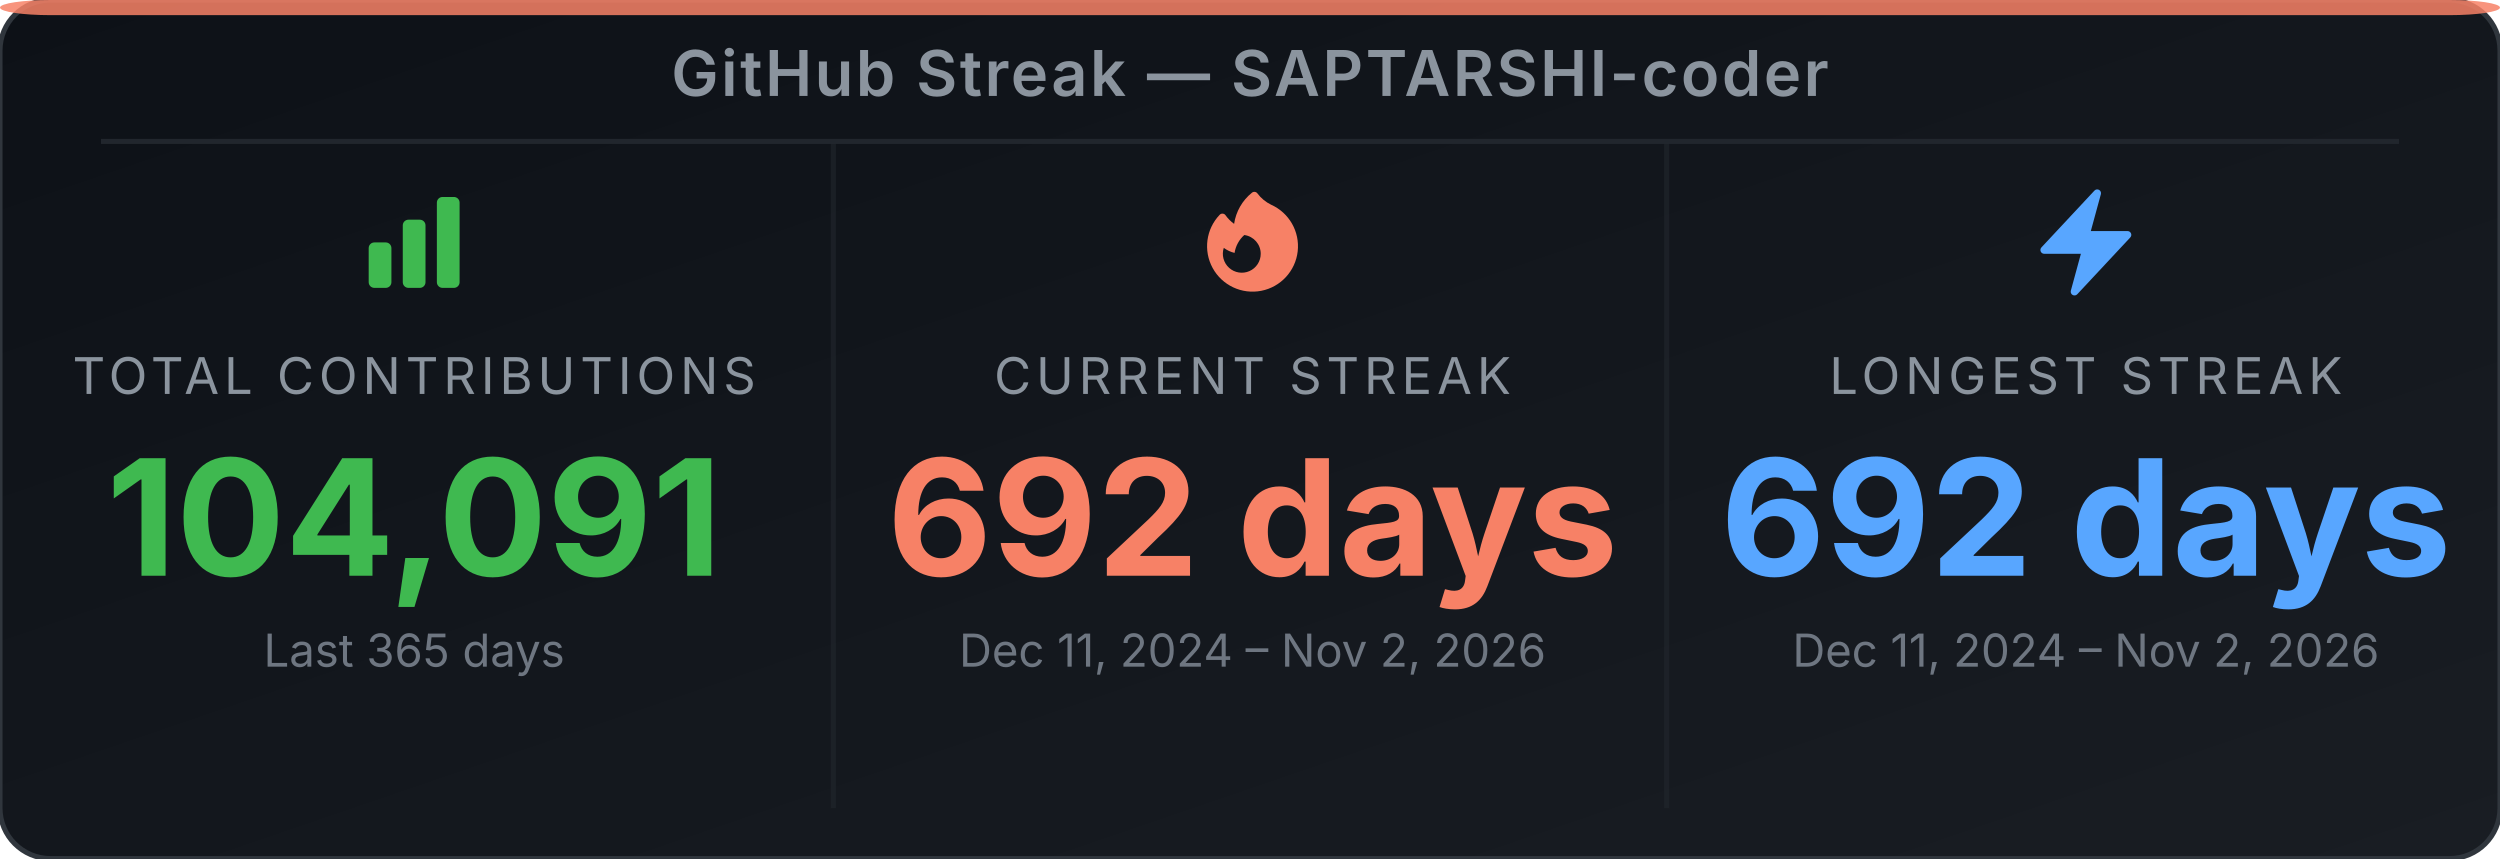
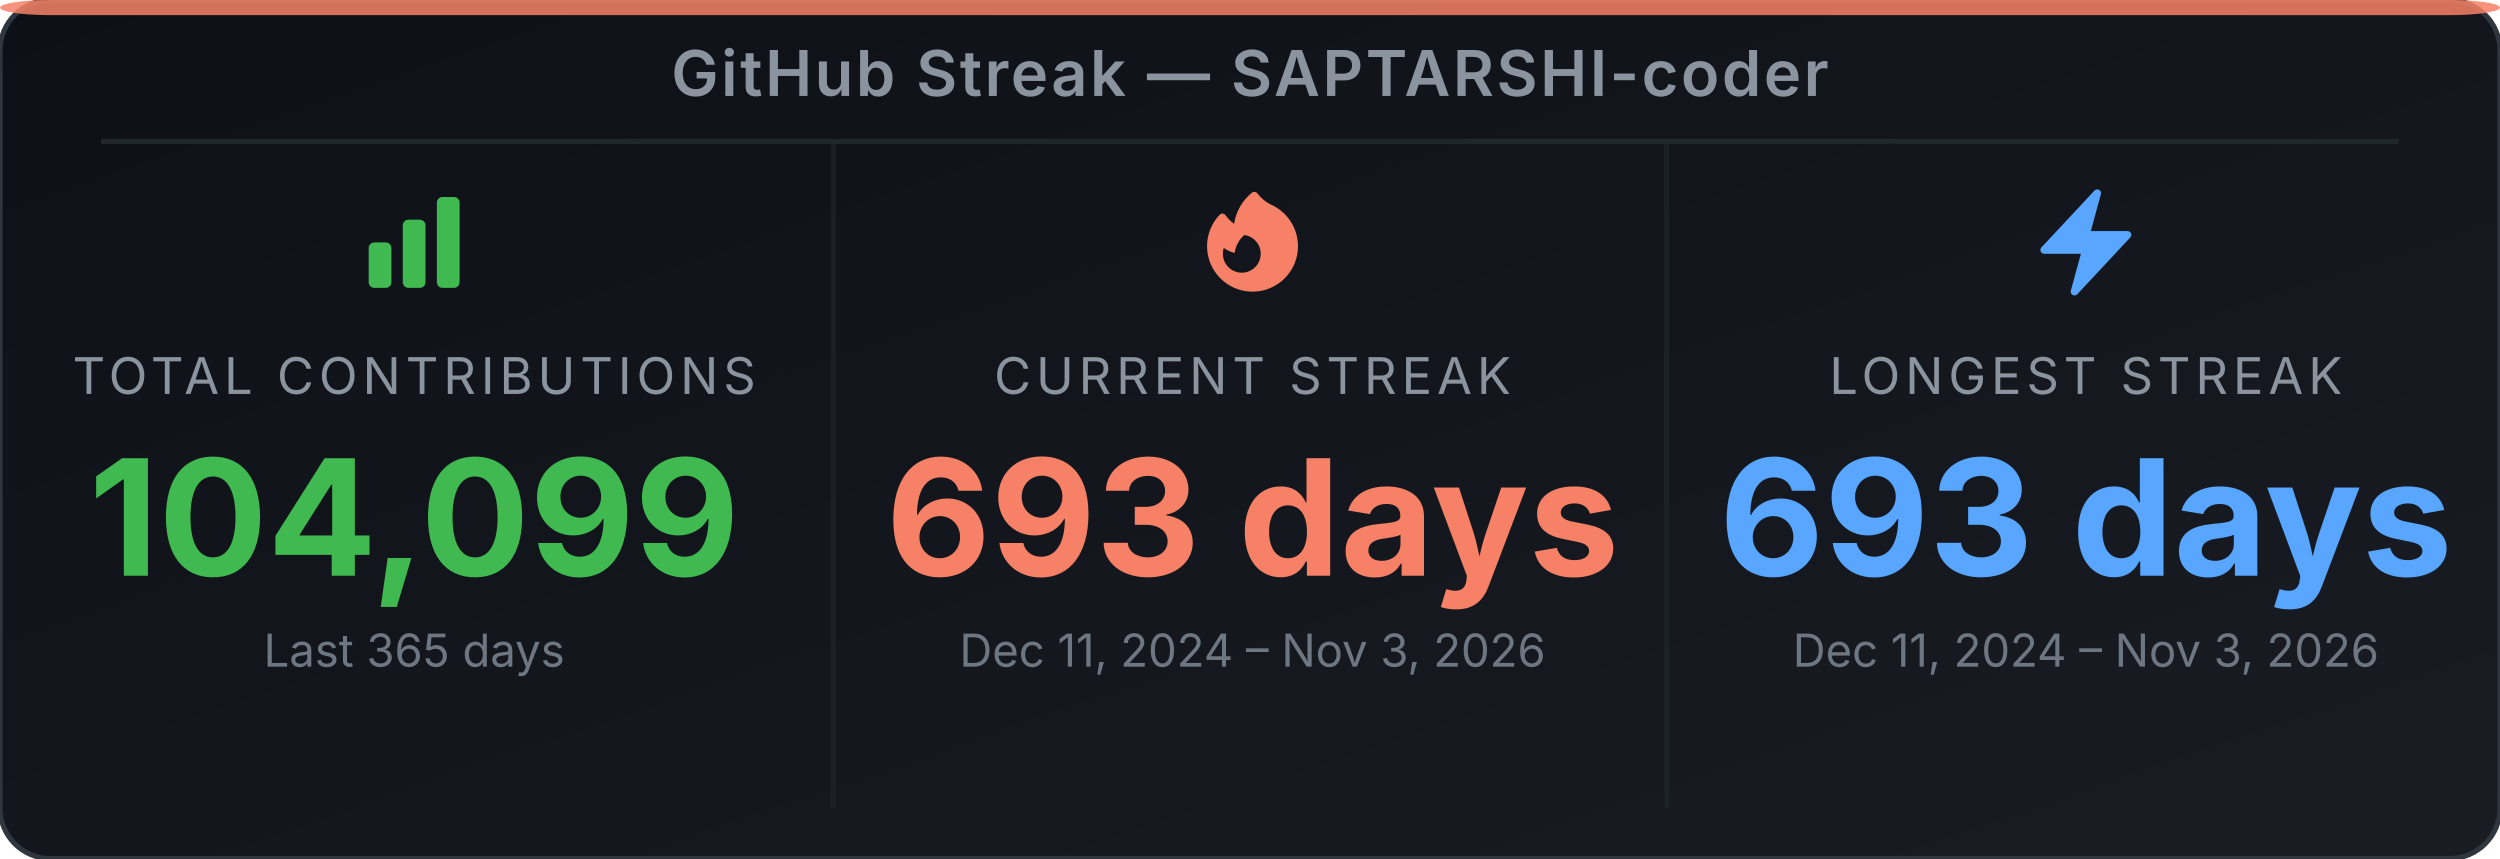
<svg xmlns="http://www.w3.org/2000/svg" width="495" height="170" viewBox="0 0 495 170" role="img" aria-label="GitHub Streak Stats for SAPTARSHI-coder">
  <defs>
-     <linearGradient id="bg-exaf5z" x1="0" y1="0" x2="1" y2="1">
+     <linearGradient id="bg-es4bq2" x1="0" y1="0" x2="1" y2="1">
      <stop offset="0%" stop-color="#0d1117" />
      <stop offset="100%" stop-color="#191d23" />
    </linearGradient>
  </defs>
-   <rect width="495" height="170" rx="10" ry="10" fill="url(#bg-exaf5z)" stroke="#30363d" stroke-width="1" />
+   <rect width="495" height="170" rx="10" ry="10" fill="url(#bg-es4bq2)" stroke="#30363d" stroke-width="1" />
  <rect x="0" y="0" width="495" height="3" rx="10" ry="2" fill="#f78166" opacity="0.85" />
  <text x="247.5" y="19" text-anchor="middle" font-family="'Inter', 'Helvetica Neue', Arial, sans-serif" font-size="12.5" font-weight="600" fill="#8b949e" letter-spacing="0.5">GitHub Streak — SAPTARSHI-coder</text>
  <line x1="20" y1="28" x2="475" y2="28" stroke="#21262d" stroke-width="1" />
  <line x1="165" y1="28" x2="165" y2="160" stroke="#21262d" stroke-width="1" opacity="0.6" />
  <line x1="330" y1="28" x2="330" y2="160" stroke="#21262d" stroke-width="1" opacity="0.6" />
  <svg x="70" y="36" width="24" height="24" viewBox="0 0 24 24">
    <path fill-rule="evenodd" clip-rule="evenodd" d="M3 13.125C3 12.504 3.504 12 4.125 12h2.25c.621 0 1.125.504 1.125 1.125v6.75C7.5 20.496 6.996 21 6.375 21h-2.25A1.125 1.125 0 0 1 3 19.875v-6.75zm6.75-4.5c0-.621.504-1.125 1.125-1.125h2.25c.621 0 1.125.504 1.125 1.125v11.25c0 .621-.504 1.125-1.125 1.125h-2.25a1.125 1.125 0 0 1-1.125-1.125V8.625zm6.75-4.5c0-.621.504-1.125 1.125-1.125h2.25C20.496 3 21 3.504 21 4.125v15.75c0 .621-.504 1.125-1.125 1.125h-2.25a1.125 1.125 0 0 1-1.125-1.125V4.125z" fill="#3fb950" />
  </svg>
  <text x="82" y="78" text-anchor="middle" font-family="'Inter', 'Helvetica Neue', Arial, sans-serif" font-size="10" fill="#8b949e" letter-spacing="1">TOTAL CONTRIBUTIONS</text>
-   <text x="82" y="114" text-anchor="middle" font-family="'Inter', 'Helvetica Neue', Arial, sans-serif" font-size="32" font-weight="700" fill="#3fb950">104,091</text>
+   <text x="82" y="114" text-anchor="middle" font-family="'Inter', 'Helvetica Neue', Arial, sans-serif" font-size="32" font-weight="700" fill="#3fb950">104,099</text>
  <text x="82" y="132" text-anchor="middle" font-family="'Inter', 'Helvetica Neue', Arial, sans-serif" font-size="9" fill="#6e7681">Last 365 days</text>
  <svg x="236" y="36" width="24" height="24" viewBox="0 0 24 24">
    <path fill-rule="evenodd" clip-rule="evenodd" d="M12.963 2.286a.75.75 0 0 0-1.071-.136 9.742 9.742 0 0 0-3.539 6.177A7.547 7.547 0 0 1 6.648 6.61a.75.75 0 0 0-1.152-.082A9 9 0 1 0 15.68 4.534a7.46 7.46 0 0 1-2.717-2.248zm.66 11.964a3.75 3.75 0 1 1-7.313-1.172c.628.465 1.35.81 2.133 1a5.99 5.99 0 0 1 1.925-3.545 3.75 3.75 0 0 1 3.255 3.717z" fill="#f78166" />
  </svg>
  <text x="248" y="78" text-anchor="middle" font-family="'Inter', 'Helvetica Neue', Arial, sans-serif" font-size="10" fill="#8b949e" letter-spacing="1">CURRENT STREAK</text>
-   <text x="248" y="114" text-anchor="middle" font-family="'Inter', 'Helvetica Neue', Arial, sans-serif" font-size="32" font-weight="700" fill="#f78166">692 days</text>
-   <text x="248" y="132" text-anchor="middle" font-family="'Inter', 'Helvetica Neue', Arial, sans-serif" font-size="9" fill="#6e7681">Dec 11, 2024 – Nov 2, 2026</text>
+   <text x="248" y="114" text-anchor="middle" font-family="'Inter', 'Helvetica Neue', Arial, sans-serif" font-size="32" font-weight="700" fill="#f78166">693 days</text>
+   <text x="248" y="132" text-anchor="middle" font-family="'Inter', 'Helvetica Neue', Arial, sans-serif" font-size="9" fill="#6e7681">Dec 11, 2024 – Nov 3, 2026</text>
  <svg x="401" y="36" width="24" height="24" viewBox="0 0 24 24">
    <path fill-rule="evenodd" clip-rule="evenodd" d="M14.615 1.595a.75.75 0 0 1 .359.852L12.982 9.75h7.268a.75.75 0 0 1 .548 1.262l-10.5 11.25a.75.75 0 0 1-1.272-.71l1.992-7.302H3.75a.75.75 0 0 1-.548-1.262l10.5-11.25a.75.75 0 0 1 .913-.143z" fill="#58a6ff" />
  </svg>
  <text x="413" y="78" text-anchor="middle" font-family="'Inter', 'Helvetica Neue', Arial, sans-serif" font-size="10" fill="#8b949e" letter-spacing="1">LONGEST STREAK</text>
-   <text x="413" y="114" text-anchor="middle" font-family="'Inter', 'Helvetica Neue', Arial, sans-serif" font-size="32" font-weight="700" fill="#58a6ff">692 days</text>
-   <text x="413" y="132" text-anchor="middle" font-family="'Inter', 'Helvetica Neue', Arial, sans-serif" font-size="9" fill="#6e7681">Dec 11, 2024 – Nov 2, 2026</text>
+   <text x="413" y="114" text-anchor="middle" font-family="'Inter', 'Helvetica Neue', Arial, sans-serif" font-size="32" font-weight="700" fill="#58a6ff">693 days</text>
+   <text x="413" y="132" text-anchor="middle" font-family="'Inter', 'Helvetica Neue', Arial, sans-serif" font-size="9" fill="#6e7681">Dec 11, 2024 – Nov 3, 2026</text>
</svg>
